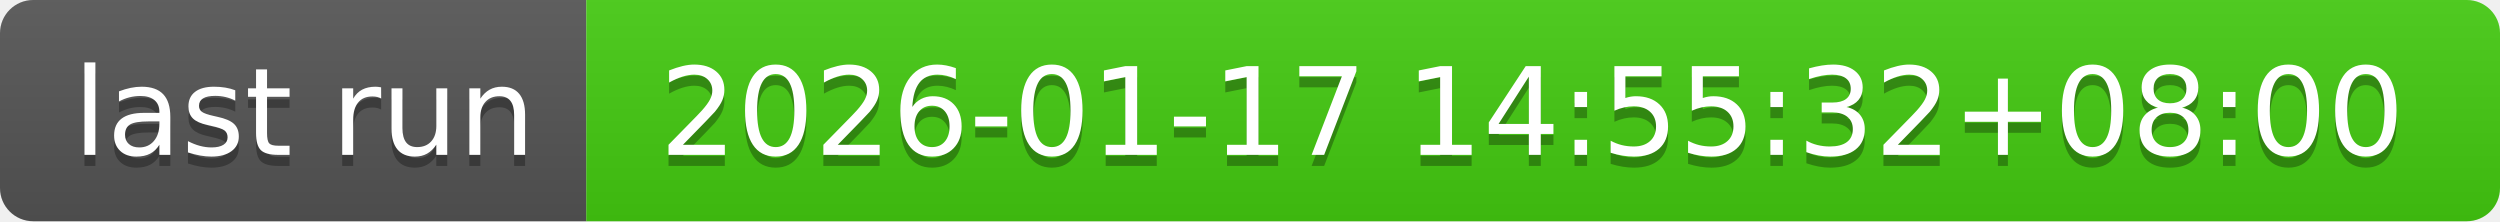
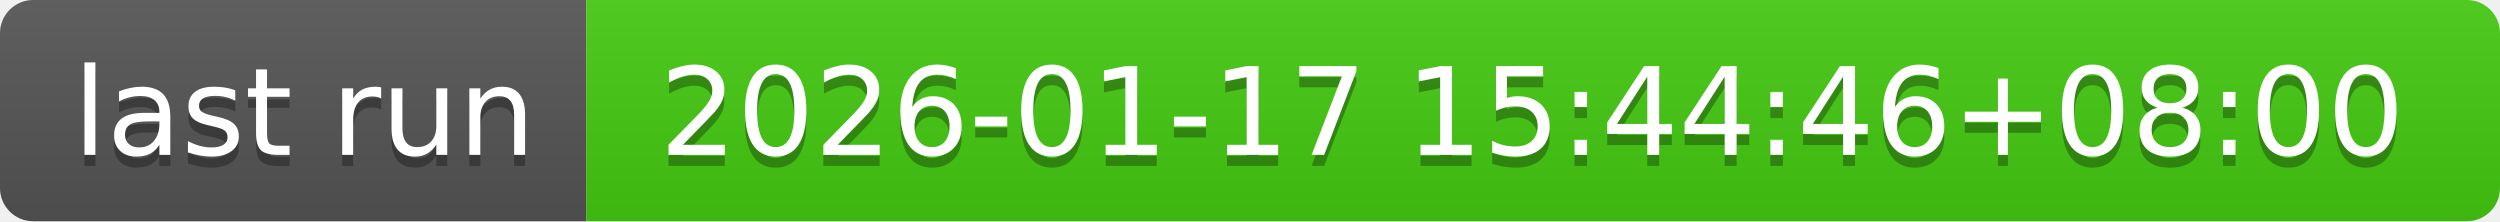
- <svg xmlns="http://www.w3.org/2000/svg" width="226" height="20" role="img" aria-label="last run: 2026-01-17 14:55:32+08:00">
+ <svg xmlns="http://www.w3.org/2000/svg" width="226" height="20" role="img" aria-label="last run: 2026-01-17 15:44:46+08:00">
  <linearGradient id="s" x2="0" y2="100%">
    <stop offset="0" stop-color="#bbb" stop-opacity=".1" />
    <stop offset="1" stop-opacity=".1" />
  </linearGradient>
  <clipPath id="r">
    <rect width="226" height="20" rx="3" fill="#fff" />
  </clipPath>
  <g clip-path="url(#r)">
    <rect width="53" height="20" fill="#555" />
    <rect x="53" width="173" height="20" fill="#4c1" />
    <rect width="226" height="20" fill="url(#s)" />
  </g>
  <g fill="#fff" text-anchor="middle" font-family="Verdana,Geneva,DejaVu Sans,sans-serif" text-rendering="geometricPrecision" font-size="110">
    <text aria-hidden="true" x="275" y="150" fill="#010101" fill-opacity=".3" transform="scale(.1)" textLength="430">last run</text>
    <text x="275" y="140" transform="scale(.1)" fill="#fff" textLength="430">last run</text>
-     <text aria-hidden="true" x="1385" y="150" fill="#010101" fill-opacity=".3" transform="scale(.1)" textLength="1630">2026-01-17 14:55:32+08:00</text>
-     <text x="1385" y="140" transform="scale(.1)" fill="#fff" textLength="1630">2026-01-17 14:55:32+08:00</text>
+     <text aria-hidden="true" x="1385" y="150" fill="#010101" fill-opacity=".3" transform="scale(.1)" textLength="1630">2026-01-17 15:44:46+08:00</text>
+     <text x="1385" y="140" transform="scale(.1)" fill="#fff" textLength="1630">2026-01-17 15:44:46+08:00</text>
  </g>
</svg>
